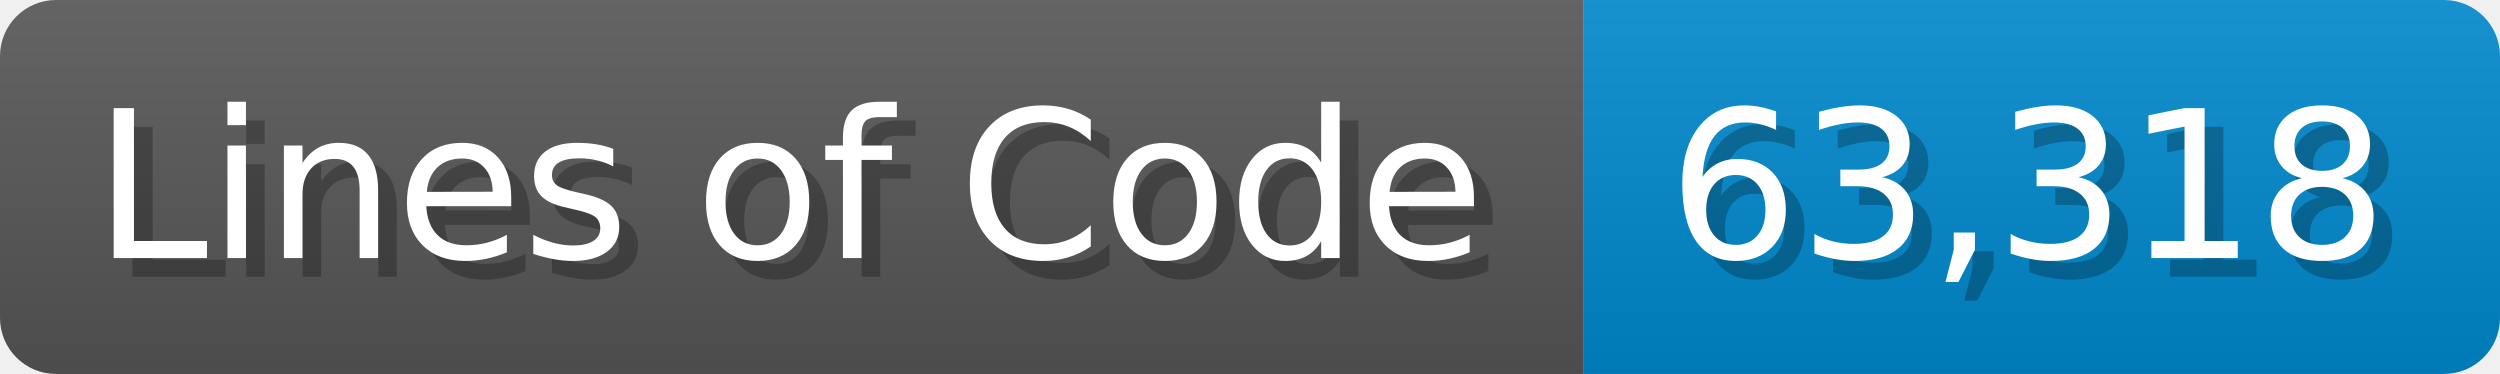
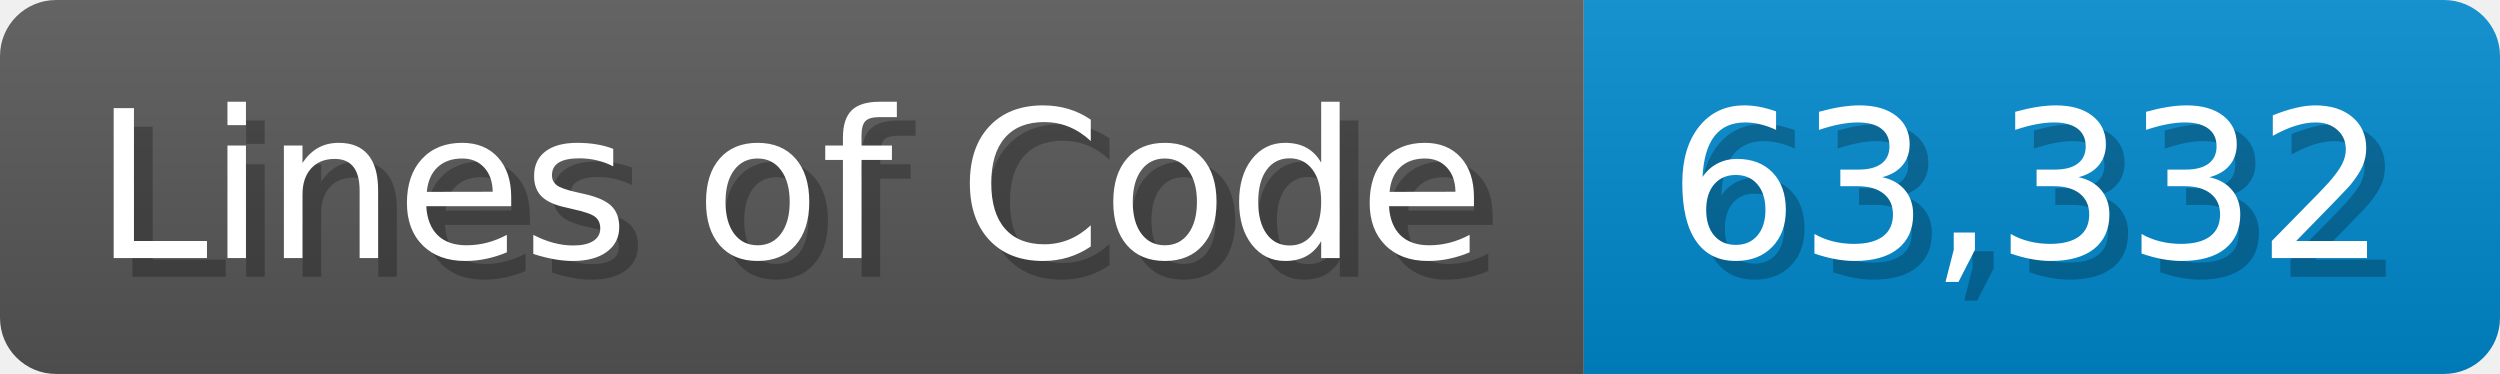
<svg xmlns="http://www.w3.org/2000/svg" width="133.7" height="20" viewBox="0 0 1337 200">
  <linearGradient id="a" x2="0" y2="100%">
    <stop offset="0" stop-opacity=".1" stop-color="#EEE" />
    <stop offset="1" stop-opacity=".1" />
  </linearGradient>
  <mask id="m">
    <rect width="1337" height="200" rx="30" fill="#FFF" />
  </mask>
  <g mask="url(#m)">
    <rect width="847" height="200" fill="#555" />
    <rect width="490" height="200" fill="#08C" x="847" />
    <rect width="1337" height="200" fill="url(#a)" />
  </g>
  <g fill="#fff" text-anchor="start" font-family="Verdana,DejaVu Sans,sans-serif" font-size="110">
    <text x="60" y="148" textLength="747" fill="#000" opacity="0.25">Lines of Code</text>
    <text x="50" y="138" textLength="747">Lines of Code</text>
-     <text x="902" y="148" textLength="390" fill="#000" opacity="0.25">63,318</text>
-     <text x="892" y="138" textLength="390">63,318</text>
+     <text x="902" y="148" textLength="390" fill="#000" opacity="0.25">63,332</text>
+     <text x="892" y="138" textLength="390">63,332</text>
  </g>
</svg>
